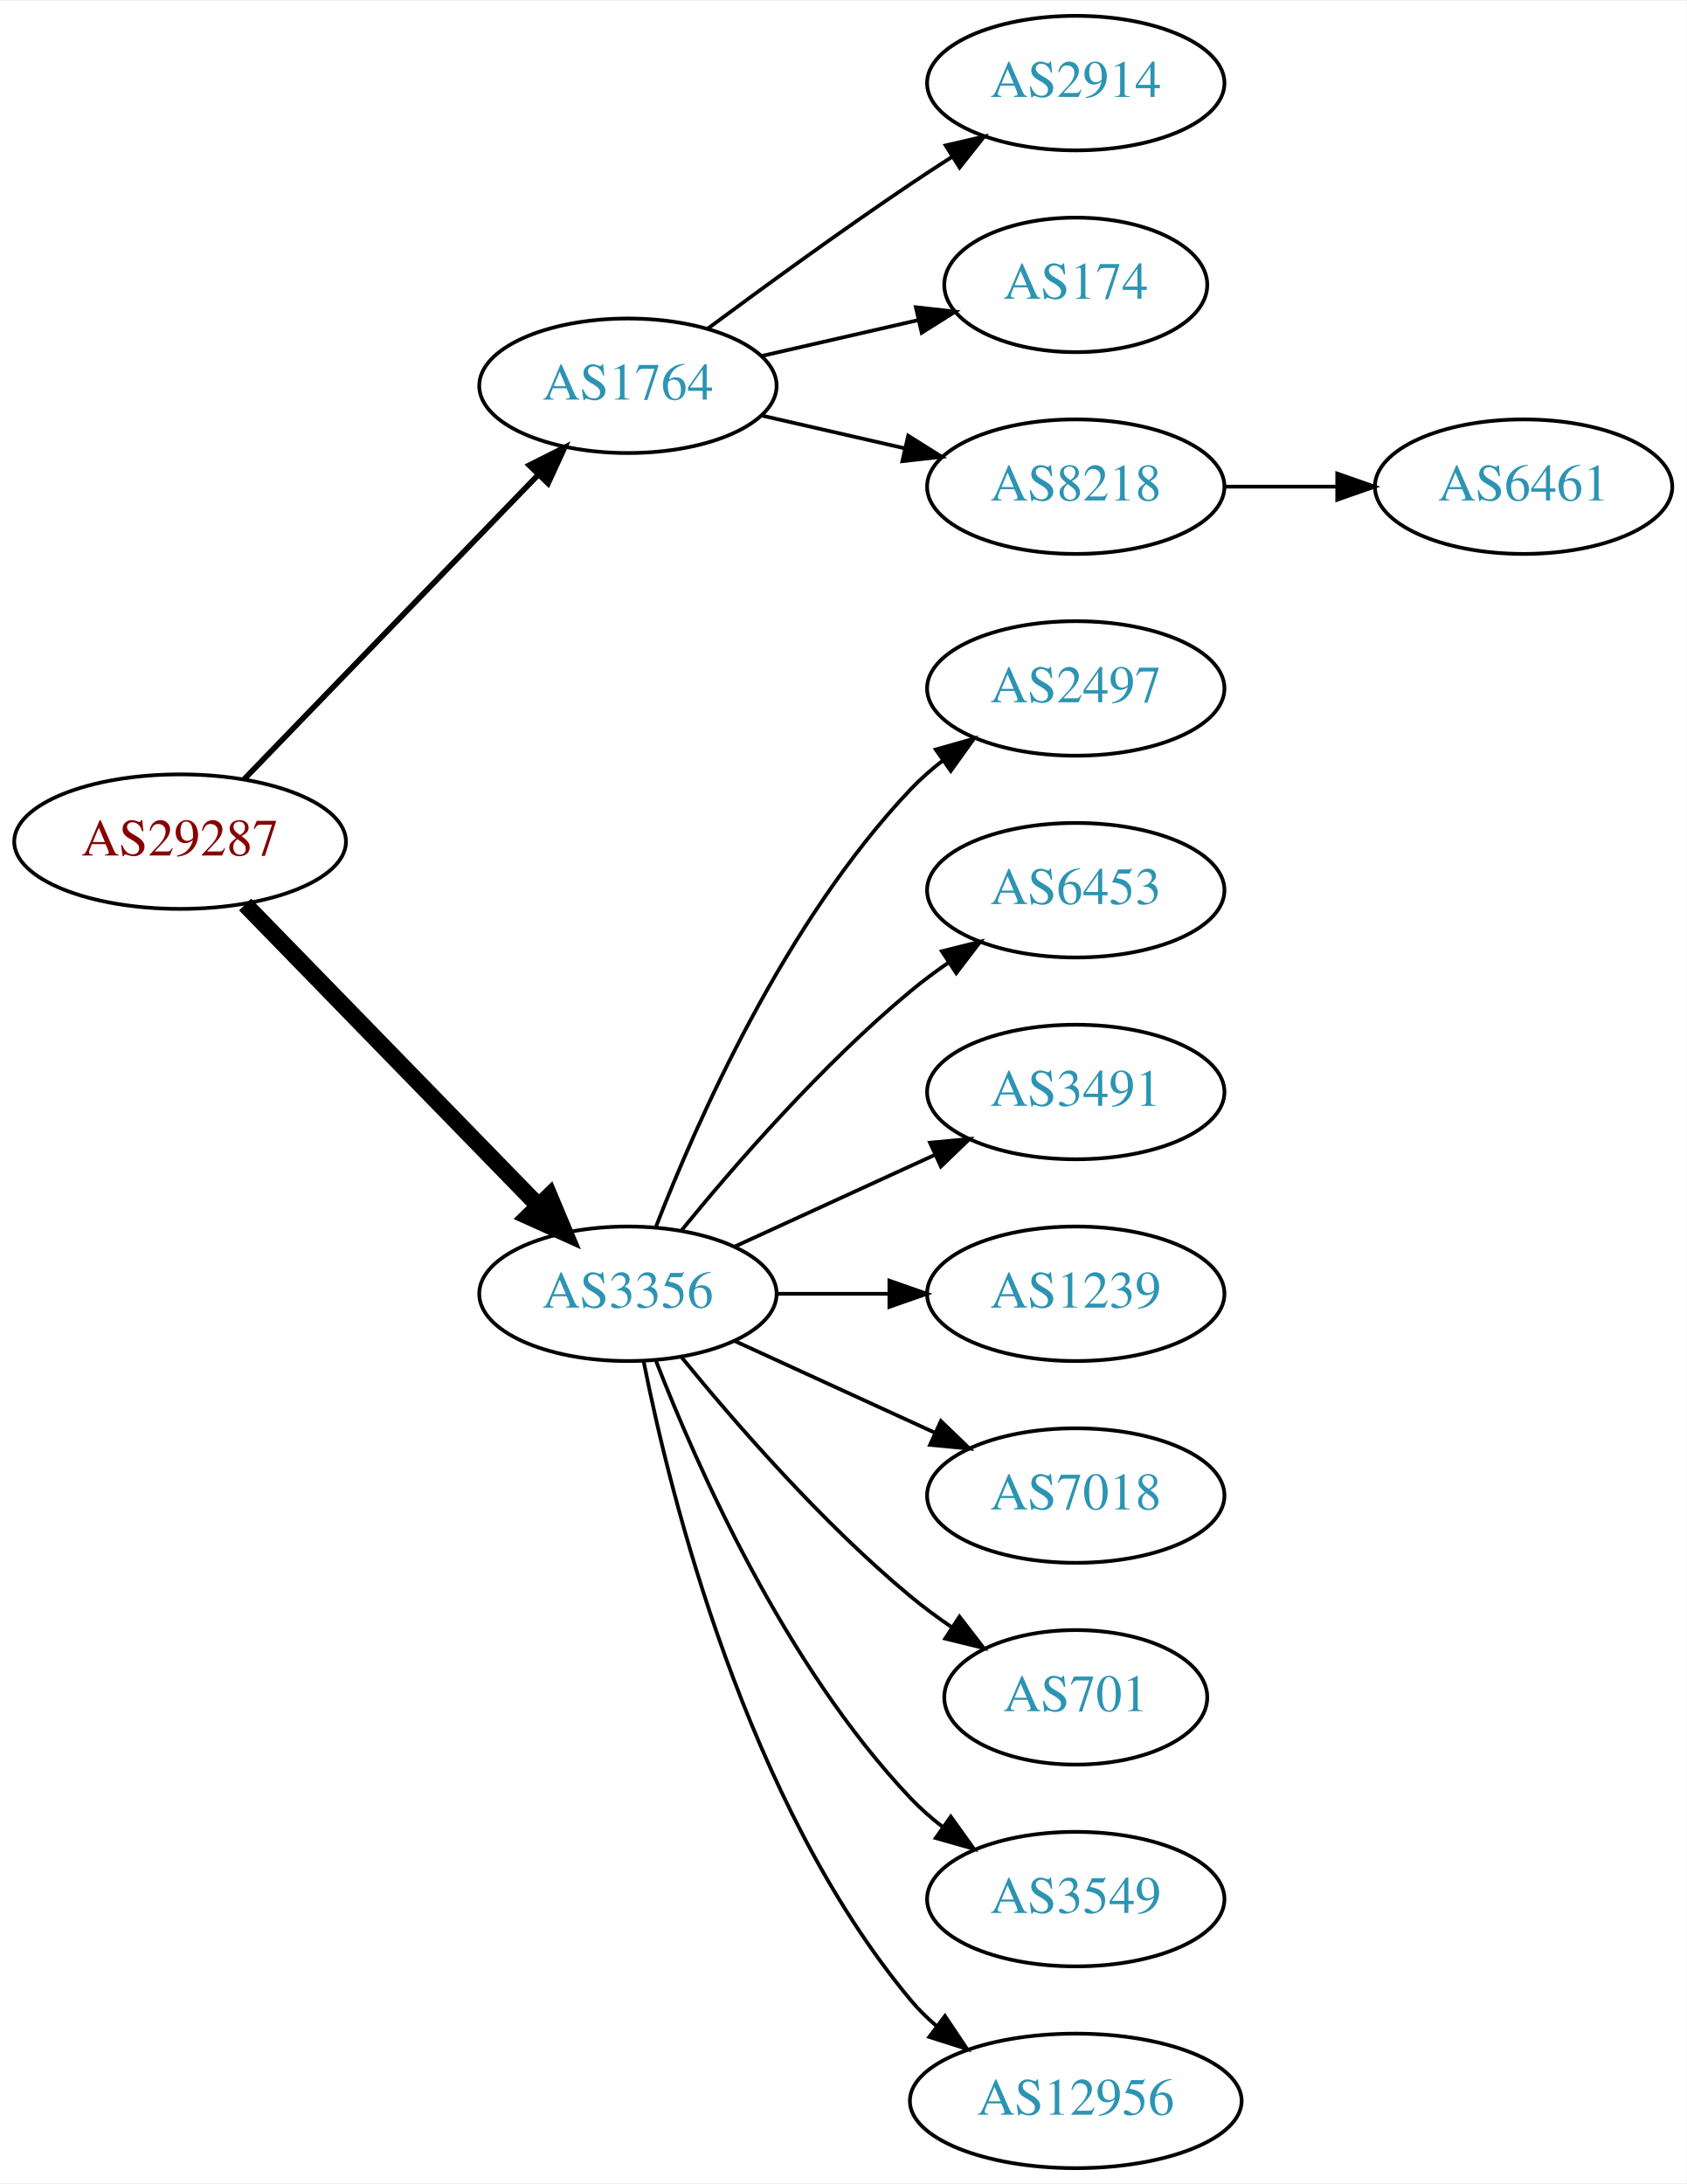
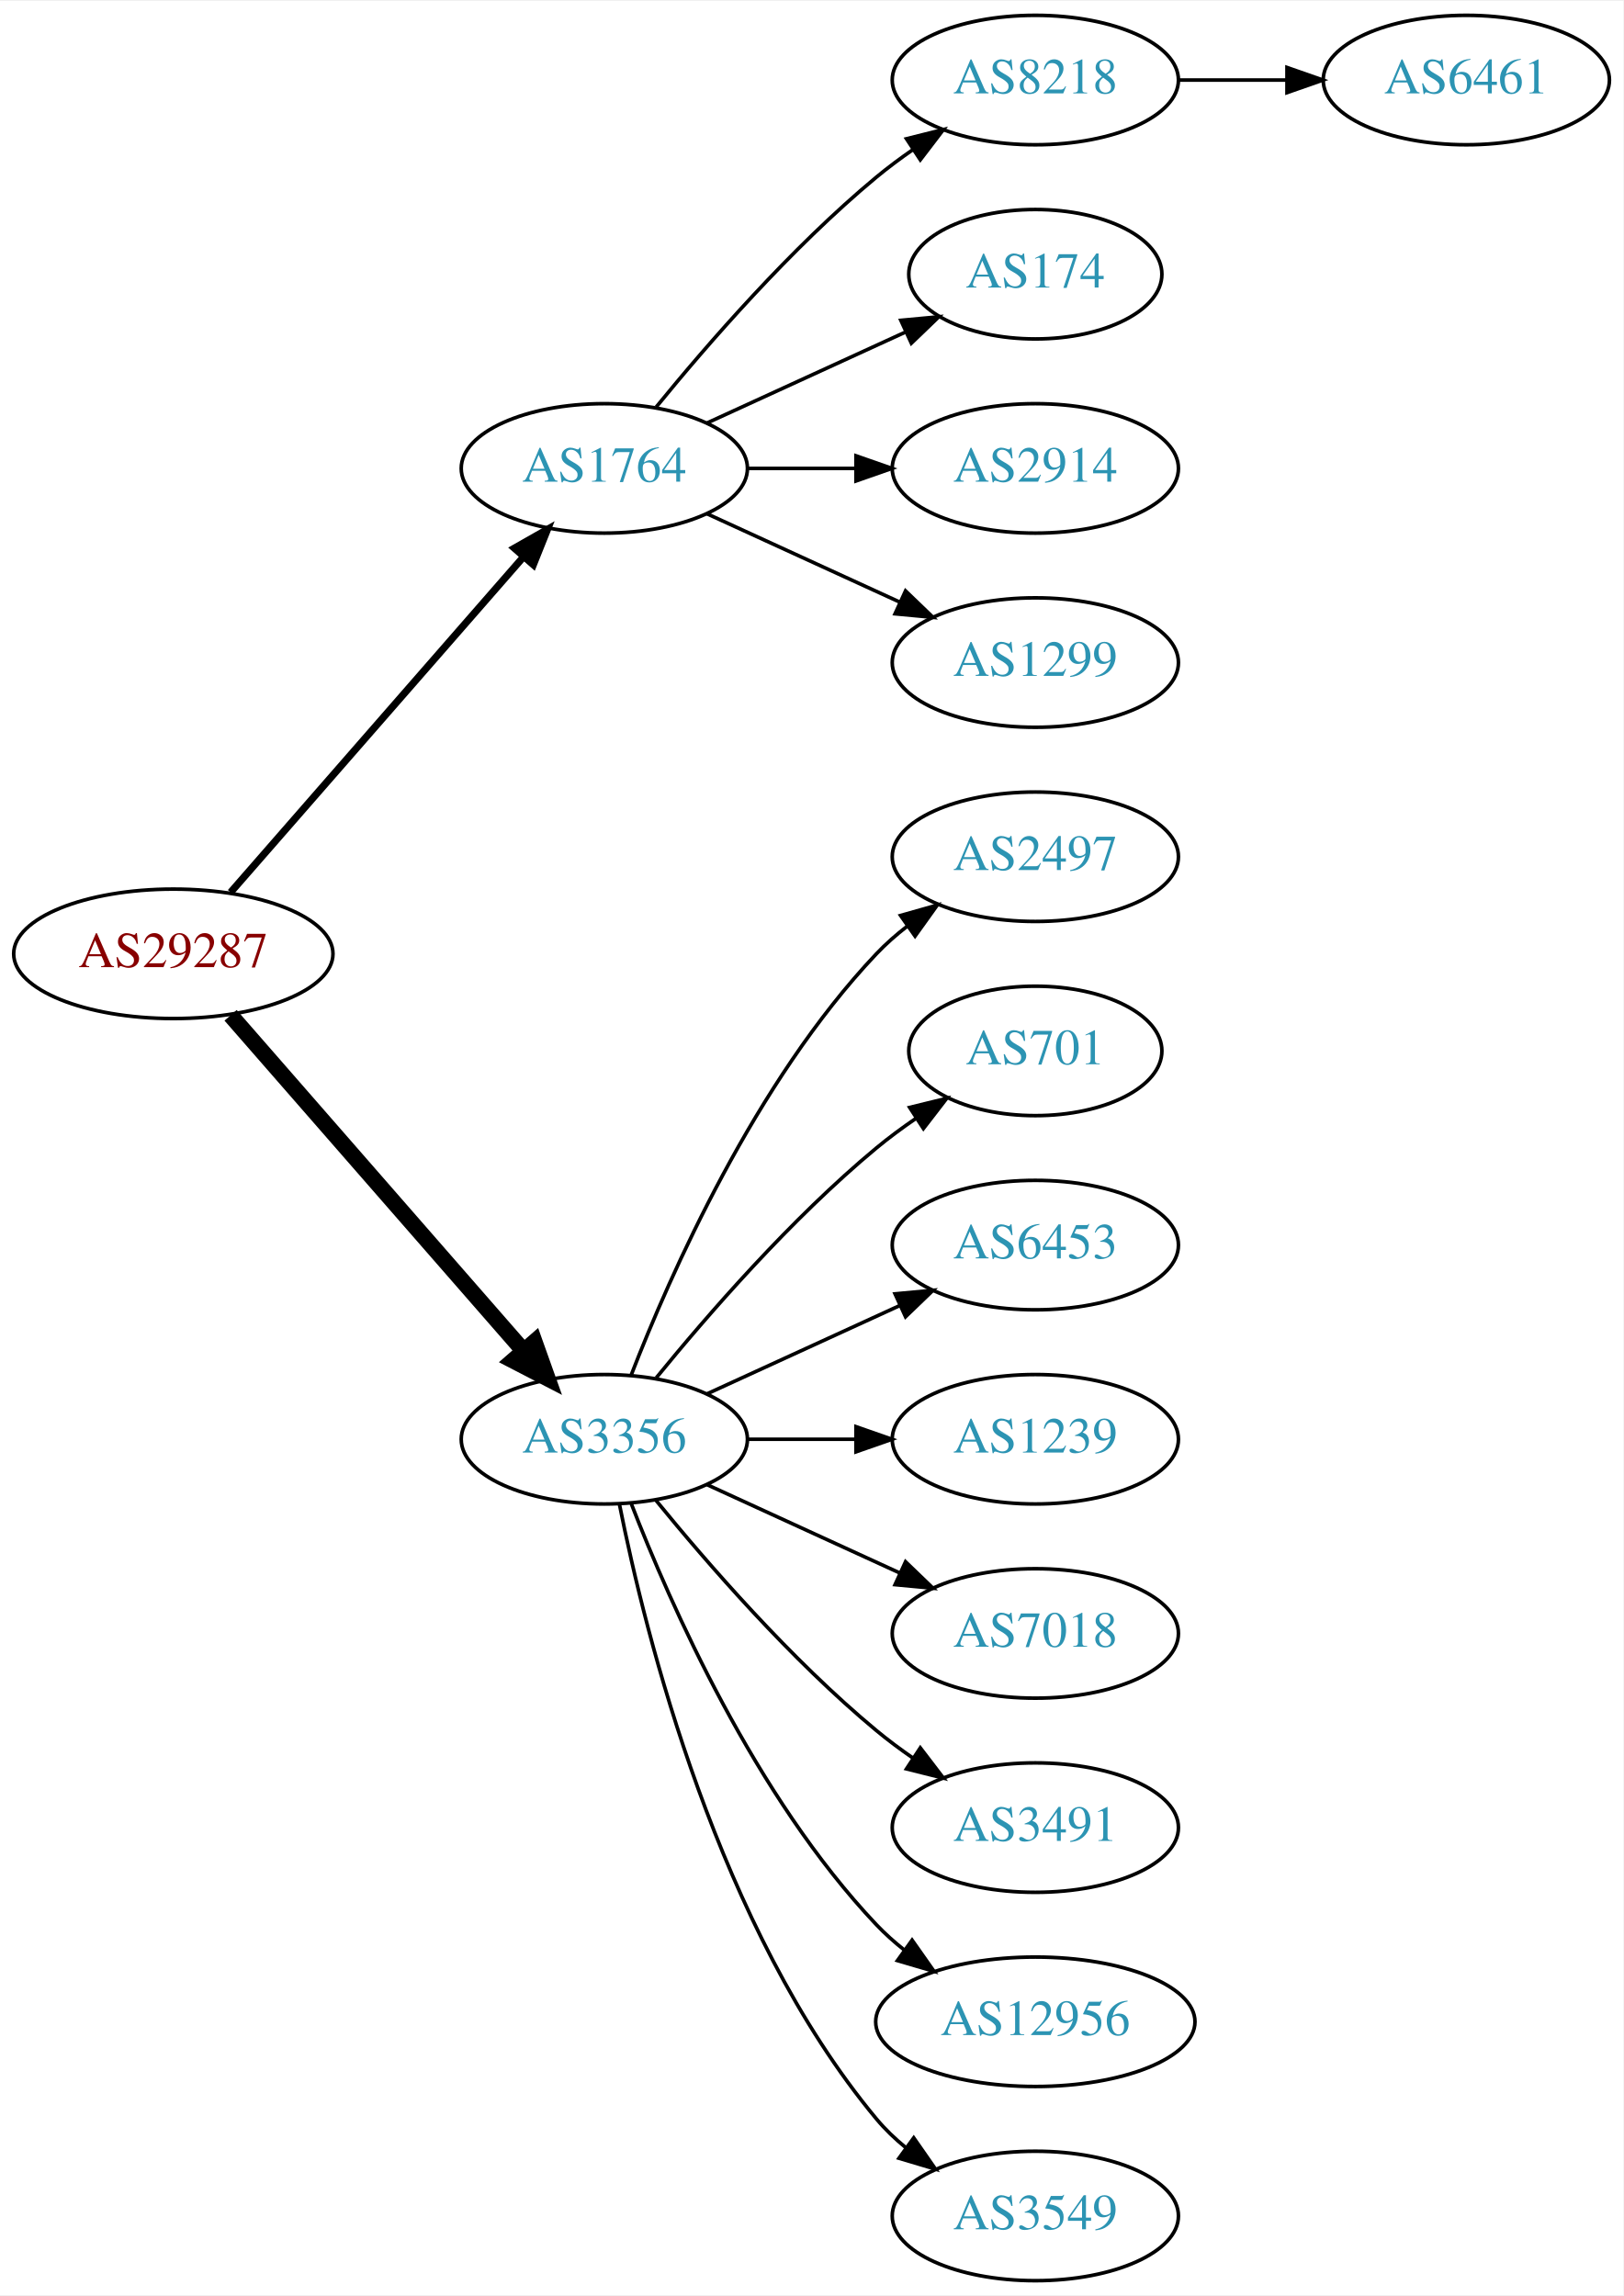
- <svg xmlns="http://www.w3.org/2000/svg" xmlns:xlink="http://www.w3.org/1999/xlink" width="451pt" height="584pt" viewBox="0.00 0.00 451.37 584.00">
-   <g id="graph0" class="graph" transform="scale(1 1) rotate(0) translate(4 580)">
-     <polygon fill="white" stroke="none" points="-4,4 -4,-580 447.37,-580 447.37,4 -4,4" />
+ <svg xmlns="http://www.w3.org/2000/svg" xmlns:xlink="http://www.w3.org/1999/xlink" width="451pt" height="638pt" viewBox="0.00 0.00 451.37 638.00">
+   <g id="graph0" class="graph" transform="scale(1 1) rotate(0) translate(4 634)">
+     <polygon fill="white" stroke="none" points="-4,4 -4,-634 447.37,-634 447.37,4 -4,4" />
    <g id="node1" class="node">
      <g id="a_node1">
        <a xlink:href="/asn/29287" xlink:title="AS29287 ~ Blizznet [AT]">
-           <ellipse fill="#ffffff" stroke="black" cx="44.196" cy="-355" rx="44.393" ry="18" />
-           <text text-anchor="middle" x="44.196" y="-351.3" font-family="Times,serif" font-size="14.00" fill="#880000">AS29287</text>
+           <ellipse fill="#ffffff" stroke="black" cx="44.196" cy="-369" rx="44.393" ry="18" />
+           <text text-anchor="middle" x="44.196" y="-365.3" font-family="Times,serif" font-size="14.00" fill="#880000">AS29287</text>
        </a>
      </g>
    </g>
    <g id="node2" class="node">
      <g id="a_node2">
        <a xlink:href="/asn/1764" xlink:title="AS1764 ~ NEXTLAYER-AS [AT]">
-           <ellipse fill="#ffffff" stroke="black" cx="164.039" cy="-477" rx="39.794" ry="18" />
-           <text text-anchor="middle" x="164.039" y="-473.3" font-family="Times,serif" font-size="14.00" fill="#2c94b3">AS1764</text>
+           <ellipse fill="#ffffff" stroke="black" cx="164.039" cy="-504" rx="39.794" ry="18" />
+           <text text-anchor="middle" x="164.039" y="-500.3" font-family="Times,serif" font-size="14.00" fill="#2c94b3">AS1764</text>
        </a>
      </g>
    </g>
    <g id="edge1" class="edge">
-       <path fill="none" stroke="black" stroke-width="1.5" d="M61.334,-371.708C81.697,-392.789 116.851,-429.183 140.026,-453.175" />
-       <polygon fill="black" stroke="black" stroke-width="1.5" points="137.63,-455.733 147.095,-460.494 142.665,-450.87 137.63,-455.733" />
+       <path fill="none" stroke="black" stroke-width="2" d="M60.121,-386.098C80.663,-409.631 117.782,-452.155 141.379,-479.187" />
+       <polygon fill="black" stroke="black" stroke-width="2" points="139.022,-481.809 148.235,-487.041 144.296,-477.206 139.022,-481.809" />
    </g>
    <g id="node3" class="node">
      <g id="a_node3">
        <a xlink:href="/asn/3356" xlink:title="AS3356 ~ Level 3 Parent, LLC [US]">
          <ellipse fill="#ffffff" stroke="black" cx="164.039" cy="-234" rx="39.794" ry="18" />
          <text text-anchor="middle" x="164.039" y="-230.3" font-family="Times,serif" font-size="14.00" fill="#2c94b3">AS3356</text>
        </a>
      </g>
    </g>
    <g id="edge2" class="edge">
-       <path fill="none" stroke="black" stroke-width="4.5" d="M61.582,-338.175C82.011,-317.198 117.049,-281.222 140.129,-257.523" />
-       <polygon fill="black" stroke="black" stroke-width="4.5" points="143.013,-260.206 147.169,-250.295 137.371,-254.712 143.013,-260.206" />
+       <path fill="none" stroke="black" stroke-width="4.5" d="M60.121,-351.902C80.663,-328.369 117.782,-285.845 141.379,-258.813" />
+       <polygon fill="black" stroke="black" stroke-width="4.5" points="144.625,-261.082 148.235,-250.959 138.692,-255.903 144.625,-261.082" />
    </g>
    <g id="node4" class="node">
      <g id="a_node4">
-         <a xlink:href="/asn/2914" xlink:title="AS2914 ~ NTT America, Inc. [US]">
-           <ellipse fill="#ffffff" stroke="black" cx="283.881" cy="-558" rx="39.794" ry="18" />
-           <text text-anchor="middle" x="283.881" y="-554.3" font-family="Times,serif" font-size="14.00" fill="#2c94b3">AS2914</text>
+         <a xlink:href="/asn/8218" xlink:title="AS8218 ~ legacy Neotelecoms [FR]">
+           <ellipse fill="#ffffff" stroke="black" cx="283.881" cy="-612" rx="39.794" ry="18" />
+           <text text-anchor="middle" x="283.881" y="-608.3" font-family="Times,serif" font-size="14.00" fill="#2c94b3">AS8218</text>
        </a>
      </g>
    </g>
    <g id="edge3" class="edge">
-       <path fill="none" stroke="black" d="M185.369,-492.277C200.231,-503.304 220.976,-518.407 239.685,-531 243.234,-533.389 246.984,-535.839 250.733,-538.242" />
-       <polygon fill="black" stroke="black" points="249.059,-541.325 259.381,-543.712 252.801,-535.409 249.059,-541.325" />
+       <path fill="none" stroke="black" d="M178.458,-521.065C192.572,-538.375 215.987,-565.345 239.685,-585 242.901,-587.668 246.402,-590.27 249.972,-592.741" />
+       <polygon fill="black" stroke="black" points="248.05,-595.666 258.329,-598.236 251.896,-589.817 248.05,-595.666" />
    </g>
    <g id="node5" class="node">
      <g id="a_node5">
        <a xlink:href="/asn/174" xlink:title="AS174 ~ Cogent Communications [US]">
-           <ellipse fill="#ffffff" stroke="black" cx="283.881" cy="-504" rx="35.194" ry="18" />
-           <text text-anchor="middle" x="283.881" y="-500.3" font-family="Times,serif" font-size="14.00" fill="#2c94b3">AS174</text>
+           <ellipse fill="#ffffff" stroke="black" cx="283.881" cy="-558" rx="35.194" ry="18" />
+           <text text-anchor="middle" x="283.881" y="-554.3" font-family="Times,serif" font-size="14.00" fill="#2c94b3">AS174</text>
        </a>
      </g>
    </g>
    <g id="edge4" class="edge">
-       <path fill="none" stroke="black" d="M199.758,-484.955C212.85,-487.955 227.873,-491.396 241.513,-494.522" />
-       <polygon fill="black" stroke="black" points="241.091,-498.016 251.621,-496.838 242.655,-491.193 241.091,-498.016" />
+       <path fill="none" stroke="black" d="M192.667,-516.661C209.084,-524.183 230.065,-533.798 247.662,-541.861" />
+       <polygon fill="black" stroke="black" points="246.49,-545.174 257.04,-546.158 249.407,-538.811 246.49,-545.174" />
    </g>
    <g id="node6" class="node">
      <g id="a_node6">
-         <a xlink:href="/asn/8218" xlink:title="AS8218 ~ legacy Neotelecoms [FR]">
-           <ellipse fill="#ffffff" stroke="black" cx="283.881" cy="-450" rx="39.794" ry="18" />
-           <text text-anchor="middle" x="283.881" y="-446.3" font-family="Times,serif" font-size="14.00" fill="#2c94b3">AS8218</text>
+         <a xlink:href="/asn/2914" xlink:title="AS2914 ~ NTT America, Inc. [US]">
+           <ellipse fill="#ffffff" stroke="black" cx="283.881" cy="-504" rx="39.794" ry="18" />
+           <text text-anchor="middle" x="283.881" y="-500.3" font-family="Times,serif" font-size="14.00" fill="#2c94b3">AS2914</text>
        </a>
      </g>
    </g>
    <g id="edge5" class="edge">
-       <path fill="none" stroke="black" d="M199.758,-469.045C211.758,-466.296 225.379,-463.175 238.071,-460.267" />
-       <polygon fill="black" stroke="black" points="239.037,-463.636 248.003,-457.991 237.474,-456.813 239.037,-463.636" />
+       <path fill="none" stroke="black" d="M203.951,-504C213.505,-504 223.854,-504 233.817,-504" />
+       <polygon fill="black" stroke="black" points="234.009,-507.5 244.009,-504 234.009,-500.5 234.009,-507.5" />
    </g>
-     <g id="node8" class="node">
-       <g id="a_node8">
+     <g id="node7" class="node">
+       <g id="a_node7">
+         <a xlink:href="/asn/1299" xlink:title="AS1299 ~ Telia Carrier [EU]">
+           <ellipse fill="#ffffff" stroke="black" cx="283.881" cy="-450" rx="39.794" ry="18" />
+           <text text-anchor="middle" x="283.881" y="-446.3" font-family="Times,serif" font-size="14.00" fill="#2c94b3">AS1299</text>
+         </a>
+       </g>
+     </g>
+     <g id="edge6" class="edge">
+       <path fill="none" stroke="black" d="M192.667,-491.339C208.624,-484.027 228.895,-474.739 246.178,-466.819" />
+       <polygon fill="black" stroke="black" points="247.793,-469.929 255.425,-462.581 244.876,-463.565 247.793,-469.929" />
+     </g>
+     <g id="node9" class="node">
+       <g id="a_node9">
        <a xlink:href="/asn/2497" xlink:title="AS2497 ~ Internet Initiative Japan Inc. [JP]">
          <ellipse fill="#ffffff" stroke="black" cx="283.881" cy="-396" rx="39.794" ry="18" />
          <text text-anchor="middle" x="283.881" y="-392.3" font-family="Times,serif" font-size="14.00" fill="#2c94b3">AS2497</text>
        </a>
      </g>
    </g>
-     <g id="edge7" class="edge">
+     <g id="edge8" class="edge">
      <path fill="none" stroke="black" d="M171.562,-251.994C182.312,-279.728 205.969,-333.429 239.685,-369 242.271,-371.728 245.188,-374.294 248.257,-376.677" />
      <polygon fill="black" stroke="black" points="246.411,-379.658 256.605,-382.543 250.435,-373.93 246.411,-379.658" />
    </g>
-     <g id="node9" class="node">
-       <g id="a_node9">
-         <a xlink:href="/asn/6453" xlink:title="AS6453 ~ TATA COMMUNICATIONS (AMERICA) INC [US]">
-           <ellipse fill="#ffffff" stroke="black" cx="283.881" cy="-342" rx="39.794" ry="18" />
-           <text text-anchor="middle" x="283.881" y="-338.3" font-family="Times,serif" font-size="14.00" fill="#2c94b3">AS6453</text>
-         </a>
-       </g>
-     </g>
-     <g id="edge8" class="edge">
-       <path fill="none" stroke="black" d="M178.458,-251.065C192.572,-268.375 215.987,-295.345 239.685,-315 242.901,-317.668 246.402,-320.27 249.972,-322.741" />
-       <polygon fill="black" stroke="black" points="248.05,-325.666 258.329,-328.236 251.896,-319.817 248.05,-325.666" />
-     </g>
    <g id="node10" class="node">
      <g id="a_node10">
-         <a xlink:href="/asn/3491" xlink:title="AS3491 ~ PCCW Global, Inc. [US]">
-           <ellipse fill="#ffffff" stroke="black" cx="283.881" cy="-288" rx="39.794" ry="18" />
-           <text text-anchor="middle" x="283.881" y="-284.3" font-family="Times,serif" font-size="14.00" fill="#2c94b3">AS3491</text>
+         <a xlink:href="/asn/701" xlink:title="AS701 ~ UUNET [US]">
+           <ellipse fill="#ffffff" stroke="black" cx="283.881" cy="-342" rx="35.194" ry="18" />
+           <text text-anchor="middle" x="283.881" y="-338.3" font-family="Times,serif" font-size="14.00" fill="#2c94b3">AS701</text>
        </a>
      </g>
    </g>
    <g id="edge9" class="edge">
+       <path fill="none" stroke="black" d="M178.458,-251.065C192.572,-268.375 215.987,-295.345 239.685,-315 243.148,-317.872 246.941,-320.669 250.795,-323.308" />
+       <polygon fill="black" stroke="black" points="248.938,-326.275 259.228,-328.797 252.757,-320.408 248.938,-326.275" />
+     </g>
+     <g id="node11" class="node">
+       <g id="a_node11">
+         <a xlink:href="/asn/6453" xlink:title="AS6453 ~ TATA COMMUNICATIONS (AMERICA) INC [US]">
+           <ellipse fill="#ffffff" stroke="black" cx="283.881" cy="-288" rx="39.794" ry="18" />
+           <text text-anchor="middle" x="283.881" y="-284.3" font-family="Times,serif" font-size="14.00" fill="#2c94b3">AS6453</text>
+         </a>
+       </g>
+     </g>
+     <g id="edge10" class="edge">
      <path fill="none" stroke="black" d="M192.667,-246.661C208.624,-253.973 228.895,-263.261 246.178,-271.181" />
      <polygon fill="black" stroke="black" points="244.876,-274.435 255.425,-275.419 247.793,-268.071 244.876,-274.435" />
    </g>
-     <g id="node11" class="node">
-       <g id="a_node11">
+     <g id="node12" class="node">
+       <g id="a_node12">
        <a xlink:href="/asn/1239" xlink:title="AS1239 ~ Sprint [US]">
          <ellipse fill="#ffffff" stroke="black" cx="283.881" cy="-234" rx="39.794" ry="18" />
          <text text-anchor="middle" x="283.881" y="-230.3" font-family="Times,serif" font-size="14.00" fill="#2c94b3">AS1239</text>
        </a>
      </g>
    </g>
-     <g id="edge10" class="edge">
+     <g id="edge11" class="edge">
      <path fill="none" stroke="black" d="M203.951,-234C213.505,-234 223.854,-234 233.817,-234" />
      <polygon fill="black" stroke="black" points="234.009,-237.5 244.009,-234 234.009,-230.5 234.009,-237.5" />
    </g>
-     <g id="node12" class="node">
-       <g id="a_node12">
+     <g id="node13" class="node">
+       <g id="a_node13">
        <a xlink:href="/asn/7018" xlink:title="AS7018 ~ AT&amp;T Services, Inc. [US]">
          <ellipse fill="#ffffff" stroke="black" cx="283.881" cy="-180" rx="39.794" ry="18" />
          <text text-anchor="middle" x="283.881" y="-176.3" font-family="Times,serif" font-size="14.00" fill="#2c94b3">AS7018</text>
        </a>
      </g>
    </g>
-     <g id="edge11" class="edge">
+     <g id="edge12" class="edge">
      <path fill="none" stroke="black" d="M192.667,-221.339C208.624,-214.027 228.895,-204.739 246.178,-196.819" />
      <polygon fill="black" stroke="black" points="247.793,-199.929 255.425,-192.581 244.876,-193.565 247.793,-199.929" />
    </g>
-     <g id="node13" class="node">
-       <g id="a_node13">
-         <a xlink:href="/asn/701" xlink:title="AS701 ~ UUNET [US]">
-           <ellipse fill="#ffffff" stroke="black" cx="283.881" cy="-126" rx="35.194" ry="18" />
-           <text text-anchor="middle" x="283.881" y="-122.3" font-family="Times,serif" font-size="14.00" fill="#2c94b3">AS701</text>
-         </a>
-       </g>
-     </g>
-     <g id="edge12" class="edge">
-       <path fill="none" stroke="black" d="M178.458,-216.935C192.572,-199.625 215.987,-172.655 239.685,-153 243.148,-150.128 246.941,-147.331 250.795,-144.692" />
-       <polygon fill="black" stroke="black" points="252.757,-147.592 259.228,-139.203 248.938,-141.725 252.757,-147.592" />
-     </g>
    <g id="node14" class="node">
      <g id="a_node14">
-         <a xlink:href="/asn/3549" xlink:title="AS3549 ~ Level 3 Parent, LLC [US]">
-           <ellipse fill="#ffffff" stroke="black" cx="283.881" cy="-72" rx="39.794" ry="18" />
-           <text text-anchor="middle" x="283.881" y="-68.3" font-family="Times,serif" font-size="14.00" fill="#2c94b3">AS3549</text>
+         <a xlink:href="/asn/3491" xlink:title="AS3491 ~ PCCW Global, Inc. [US]">
+           <ellipse fill="#ffffff" stroke="black" cx="283.881" cy="-126" rx="39.794" ry="18" />
+           <text text-anchor="middle" x="283.881" y="-122.3" font-family="Times,serif" font-size="14.00" fill="#2c94b3">AS3491</text>
        </a>
      </g>
    </g>
    <g id="edge13" class="edge">
-       <path fill="none" stroke="black" d="M171.562,-216.006C182.312,-188.272 205.969,-134.571 239.685,-99 242.271,-96.272 245.188,-93.706 248.257,-91.323" />
-       <polygon fill="black" stroke="black" points="250.435,-94.07 256.605,-85.457 246.411,-88.342 250.435,-94.07" />
+       <path fill="none" stroke="black" d="M178.458,-216.935C192.572,-199.625 215.987,-172.655 239.685,-153 242.901,-150.332 246.402,-147.73 249.972,-145.259" />
+       <polygon fill="black" stroke="black" points="251.896,-148.183 258.329,-139.764 248.05,-142.334 251.896,-148.183" />
    </g>
    <g id="node15" class="node">
      <g id="a_node15">
        <a xlink:href="/asn/12956" xlink:title="AS12956 ~ TELXIUS [ES]">
-           <ellipse fill="#ffffff" stroke="black" cx="283.881" cy="-18" rx="44.393" ry="18" />
-           <text text-anchor="middle" x="283.881" y="-14.3" font-family="Times,serif" font-size="14.00" fill="#2c94b3">AS12956</text>
+           <ellipse fill="#ffffff" stroke="black" cx="283.881" cy="-72" rx="44.393" ry="18" />
+           <text text-anchor="middle" x="283.881" y="-68.3" font-family="Times,serif" font-size="14.00" fill="#2c94b3">AS12956</text>
        </a>
      </g>
    </g>
    <g id="edge14" class="edge">
-       <path fill="none" stroke="black" d="M168.237,-215.927C175.401,-179.859 195.675,-97.875 239.685,-45 241.778,-42.485 244.169,-40.133 246.727,-37.949" />
-       <polygon fill="black" stroke="black" points="248.878,-40.711 254.775,-31.909 244.676,-35.113 248.878,-40.711" />
+       <path fill="none" stroke="black" d="M171.562,-216.006C182.312,-188.272 205.969,-134.571 239.685,-99 242.069,-96.485 244.736,-94.107 247.542,-91.883" />
+       <polygon fill="black" stroke="black" points="249.611,-94.707 255.704,-86.039 245.535,-89.015 249.611,-94.707" />
    </g>
-     <g id="node7" class="node">
-       <g id="a_node7">
-         <a xlink:href="/asn/6461" xlink:title="AS6461 ~ Zayo Bandwidth [US]">
-           <ellipse fill="#ffffff" stroke="black" cx="403.724" cy="-450" rx="39.794" ry="18" />
-           <text text-anchor="middle" x="403.724" y="-446.3" font-family="Times,serif" font-size="14.00" fill="#2c94b3">AS6461</text>
+     <g id="node16" class="node">
+       <g id="a_node16">
+         <a xlink:href="/asn/3549" xlink:title="AS3549 ~ Level 3 Parent, LLC [US]">
+           <ellipse fill="#ffffff" stroke="black" cx="283.881" cy="-18" rx="39.794" ry="18" />
+           <text text-anchor="middle" x="283.881" y="-14.3" font-family="Times,serif" font-size="14.00" fill="#2c94b3">AS3549</text>
        </a>
      </g>
    </g>
-     <g id="edge6" class="edge">
-       <path fill="none" stroke="black" d="M323.794,-450C333.347,-450 343.697,-450 353.659,-450" />
-       <polygon fill="black" stroke="black" points="353.852,-453.5 363.852,-450 353.852,-446.5 353.852,-453.5" />
+     <g id="edge15" class="edge">
+       <path fill="none" stroke="black" d="M168.237,-215.927C175.401,-179.859 195.675,-97.875 239.685,-45 242.09,-42.111 244.886,-39.437 247.879,-36.987" />
+       <polygon fill="black" stroke="black" points="250.069,-39.722 256.122,-31.027 245.967,-34.05 250.069,-39.722" />
+     </g>
+     <g id="node8" class="node">
+       <g id="a_node8">
+         <a xlink:href="/asn/6461" xlink:title="AS6461 ~ Zayo Bandwidth [US]">
+           <ellipse fill="#ffffff" stroke="black" cx="403.724" cy="-612" rx="39.794" ry="18" />
+           <text text-anchor="middle" x="403.724" y="-608.3" font-family="Times,serif" font-size="14.00" fill="#2c94b3">AS6461</text>
+         </a>
+       </g>
+     </g>
+     <g id="edge7" class="edge">
+       <path fill="none" stroke="black" d="M323.794,-612C333.347,-612 343.697,-612 353.659,-612" />
+       <polygon fill="black" stroke="black" points="353.852,-615.5 363.852,-612 353.852,-608.5 353.852,-615.5" />
    </g>
  </g>
</svg>
